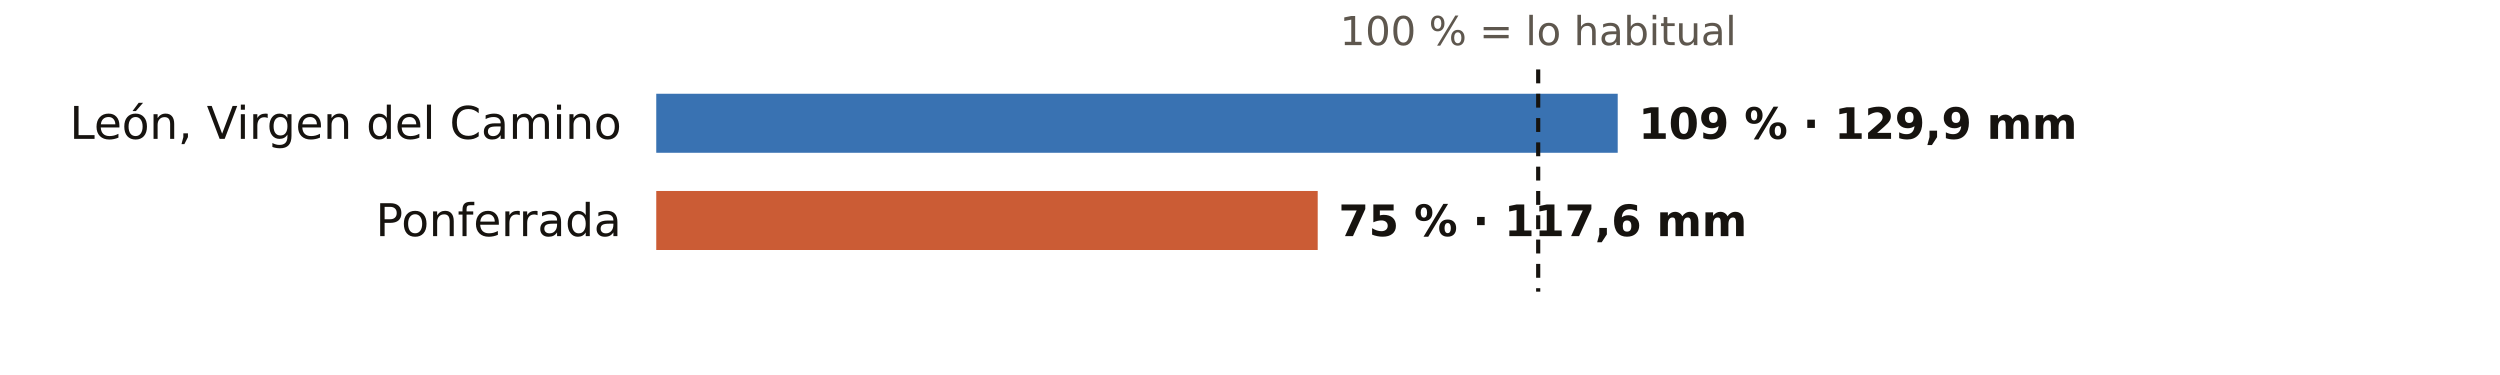
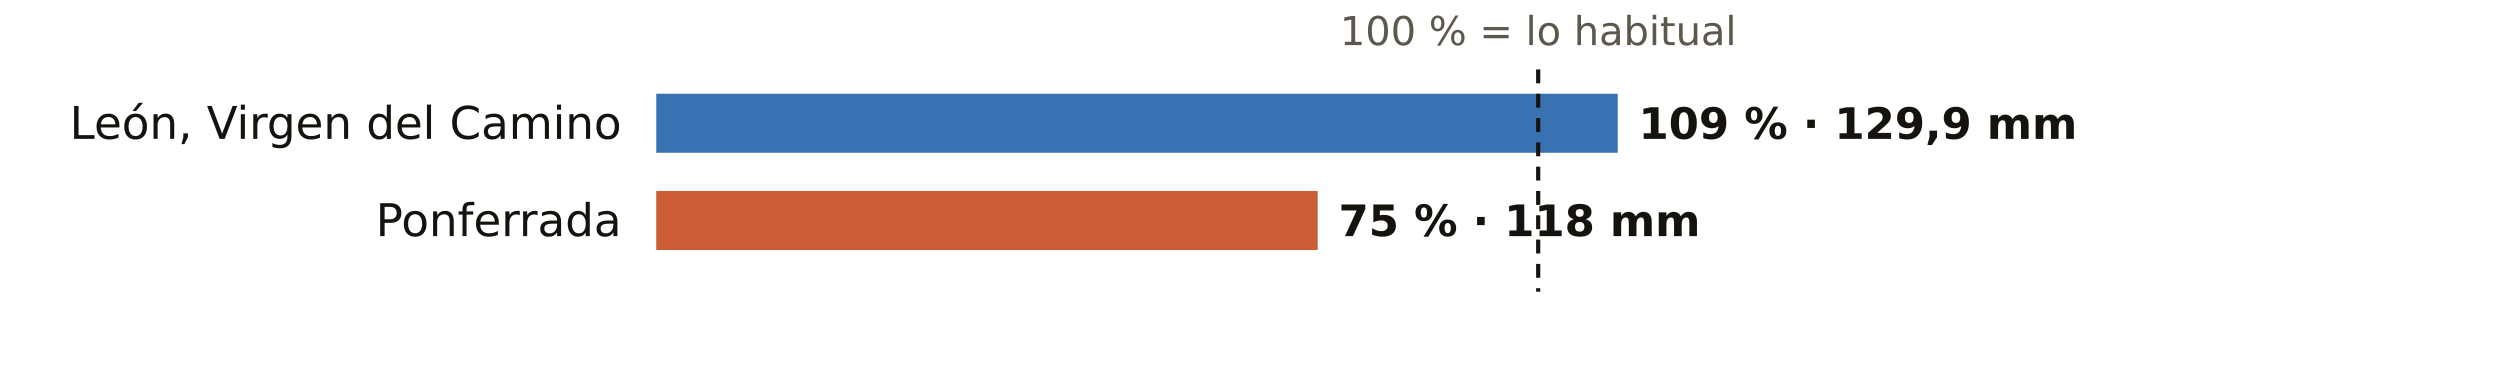
<svg xmlns="http://www.w3.org/2000/svg" viewBox="0 0 720 108" width="720" height="108" role="img" aria-label="El otoño en los pluviómetros de AEMET de León: % de lo habitual">
  <rect width="720" height="108" fill="#FFFFFF" />
  <text x="443.0" y="13.0" font-size="11.5" fill="#5E574E" text-anchor="middle" font-weight="400" font-family="Public Sans, DejaVu Sans, Arial, sans-serif">100 % = lo habitual</text>
  <text x="179.0" y="40.0" font-size="13" fill="#16130F" text-anchor="end" font-weight="500" font-family="Public Sans, DejaVu Sans, Arial, sans-serif">León, Virgen del Camino</text>
  <rect x="189" y="27" width="276.9" height="17" fill="#1F5FA8" opacity="0.88" />
  <text x="471.9" y="40.0" font-size="12.5" fill="#16130F" text-anchor="start" font-weight="600" font-family="Public Sans, DejaVu Sans, Arial, sans-serif">109 % · 129,9 mm</text>
  <text x="179.0" y="68.0" font-size="13" fill="#16130F" text-anchor="end" font-weight="500" font-family="Public Sans, DejaVu Sans, Arial, sans-serif">Ponferrada</text>
  <rect x="189" y="55" width="190.5" height="17" fill="#C4461A" opacity="0.88" />
-   <text x="385.5" y="68.0" font-size="12.5" fill="#16130F" text-anchor="start" font-weight="600" font-family="Public Sans, DejaVu Sans, Arial, sans-serif">75 % · 117,6 mm</text>
+   <text x="385.5" y="68.0" font-size="12.5" fill="#16130F" text-anchor="start" font-weight="600" font-family="Public Sans, DejaVu Sans, Arial, sans-serif">75 % · 118 mm</text>
  <line x1="443.0" x2="443.0" y1="20" y2="84" stroke="#16130F" stroke-width="1.2" stroke-dasharray="4 3" />
</svg>
